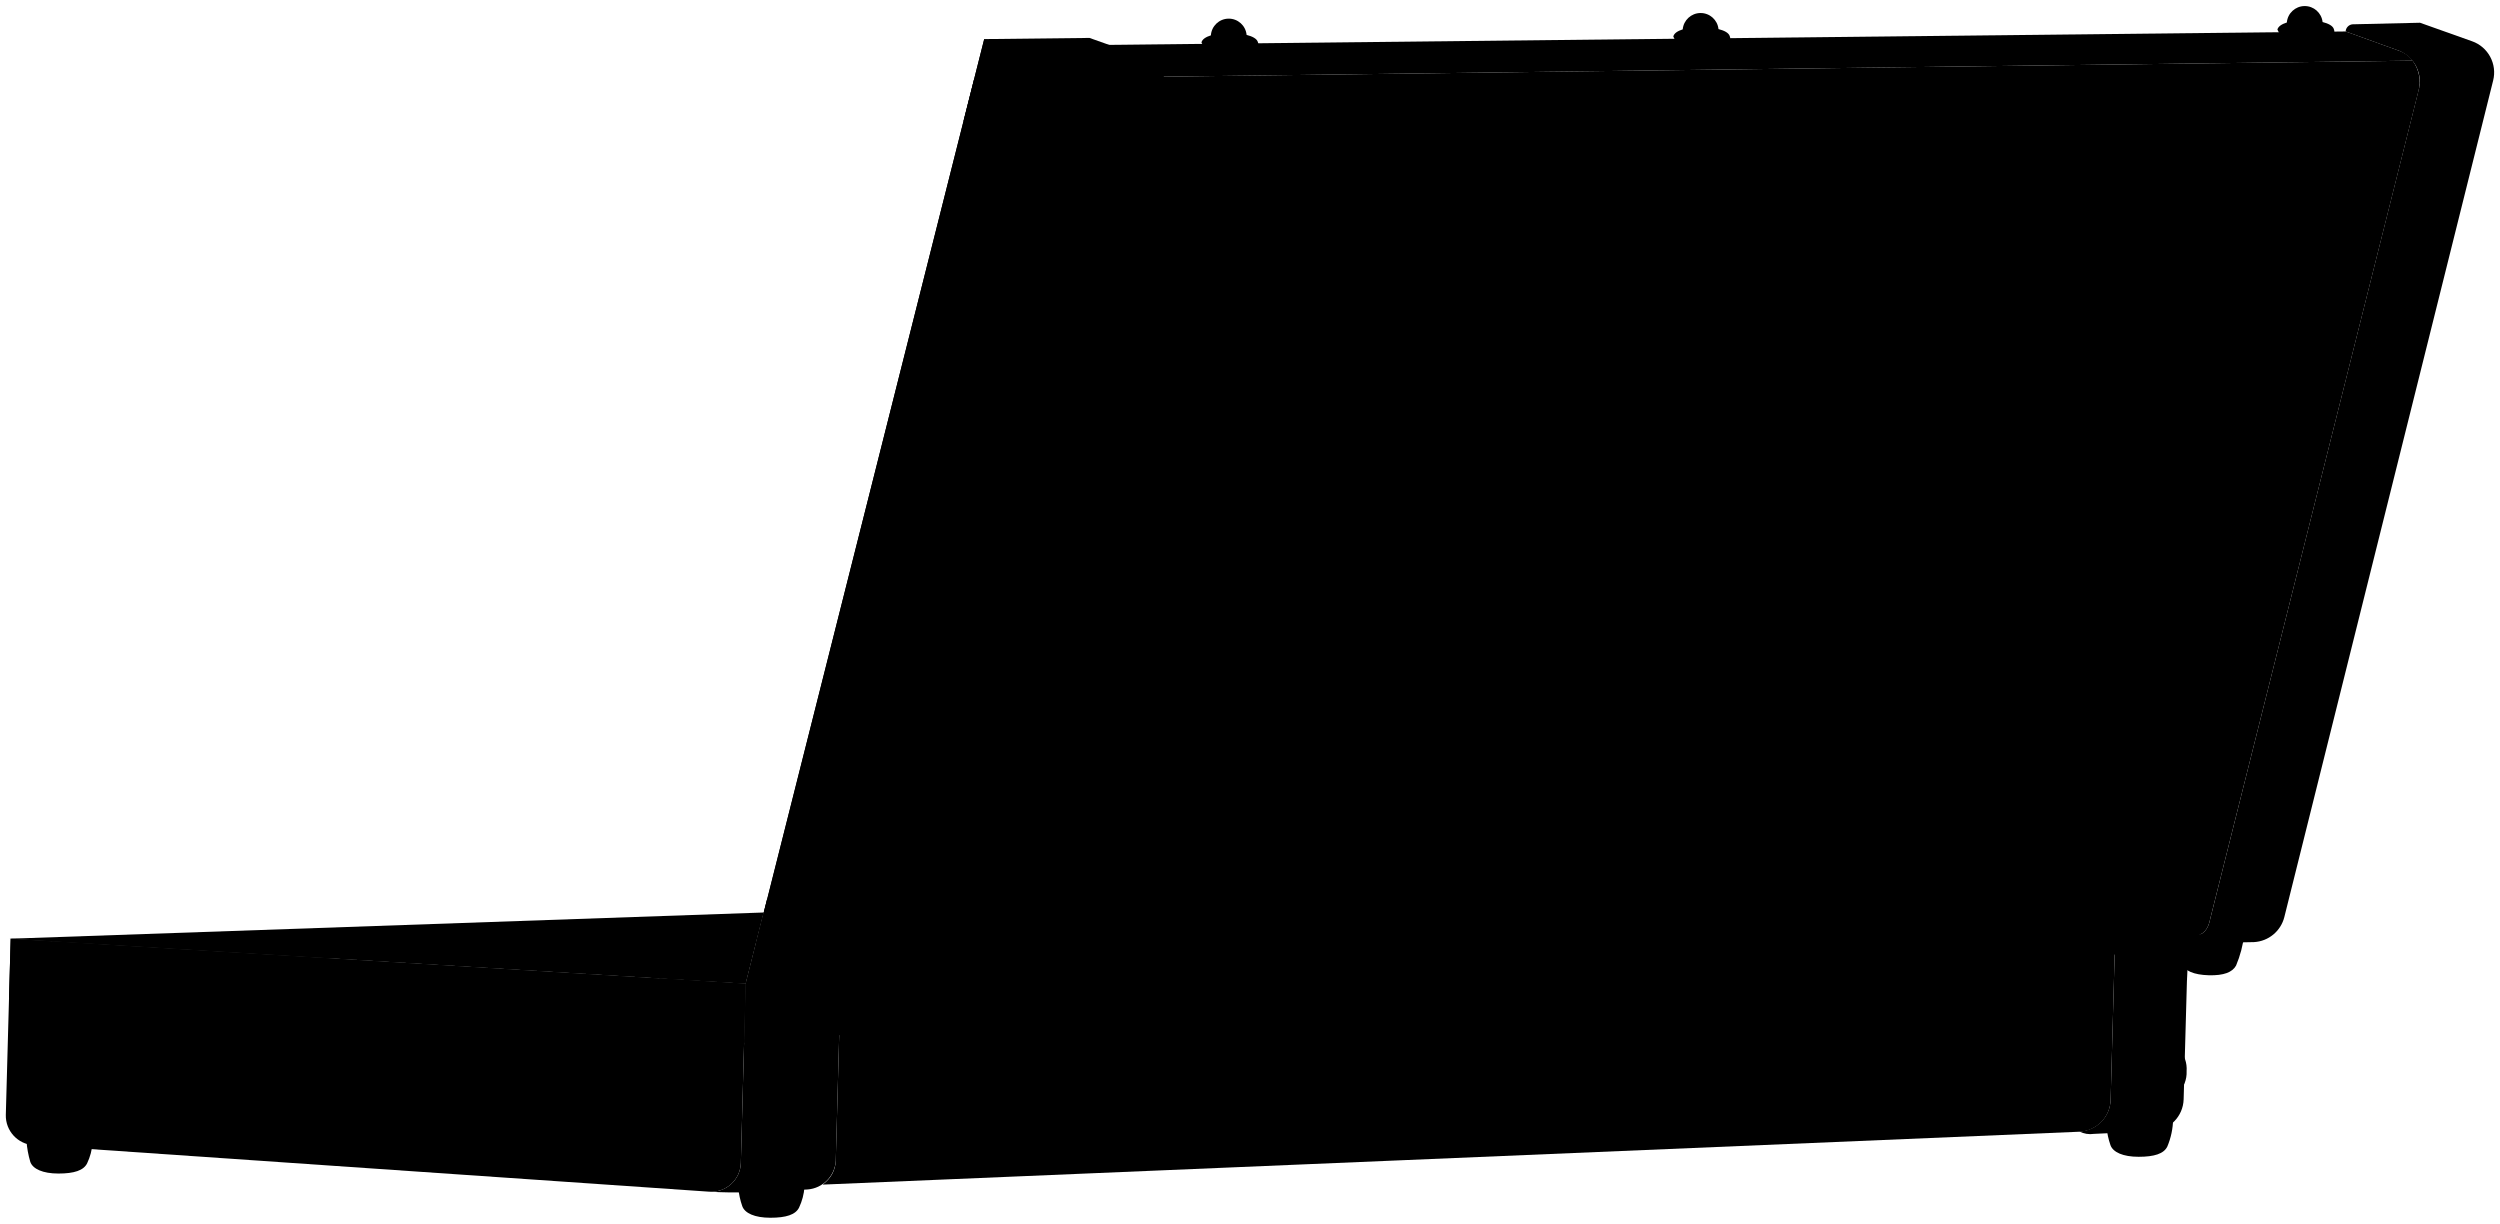
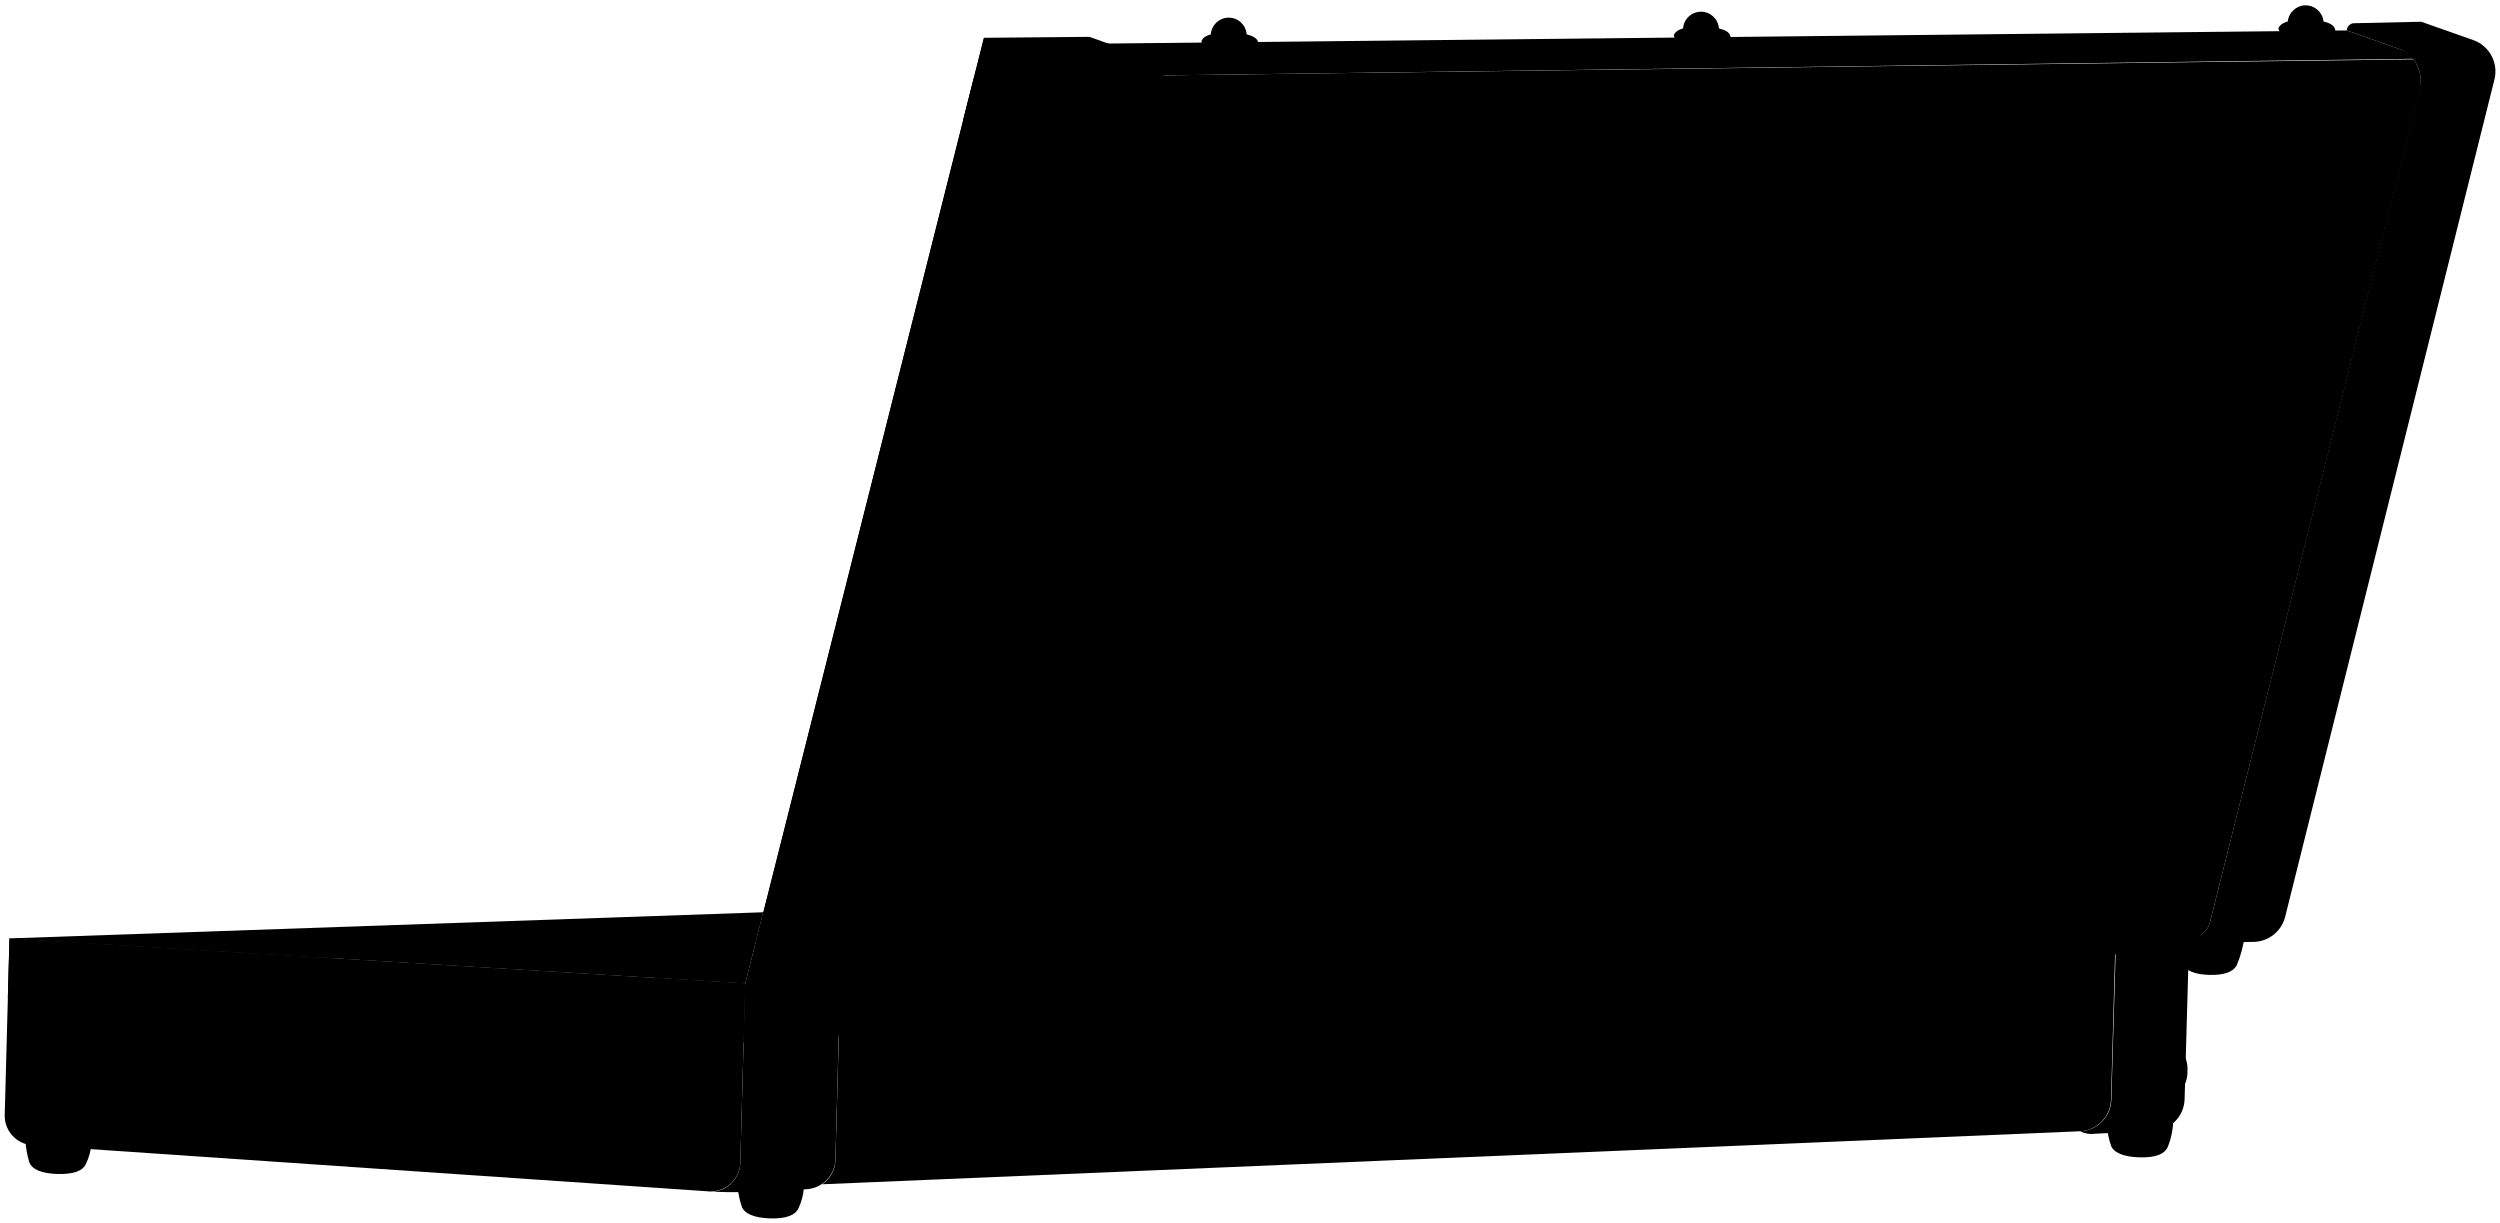
- <svg viewBox="0 0 429.81 210.4">
-   <polygon class="guitarLiningLight" points="1.58 161.39 131.3 156.88 128.2 169.13 1.58 161.39" />
-   <path class="guitarLiningDark" d="M1.83,161.4c22.34.4,47.55.32,54.54,3.34Z" />
+ <svg viewBox="0 0 264.59 129.4">
+   <polygon class="guitarLiningLight" points="0.85 99.32 80.78 96.55 78.88 104.09 0.85 99.32" />
+   <path class="guitarLiningDark" d="M1,99.33c13.77.25,29.3.19,33.6,2.06Z" />
  <g class="guitarBrassDark">
-     <path d="M126.93,204.2a13.07,13.07,0,0,0,.68,3.16c.43,1.22,2.14,2,4.84,2s4.32-.52,4.93-1.75a10,10,0,0,0,.93-3.52Z" />
-     <path d="M4.55,196.1a17,17,0,0,0,.66,3.66c.43,1.21,2.14,2,4.84,2s4.32-.53,4.93-1.76a9.9,9.9,0,0,0,.93-3.51Z" />
-     <path d="M362.16,193.72a13.27,13.27,0,0,0,.68,3.16c.43,1.21,2.14,2,4.84,2s4.32-.52,4.93-1.75a12.72,12.72,0,0,0,1-4.76Z" />
+     <path d="M78.09,125.7a7.88,7.88,0,0,0,.42,2c.26.75,1.32,1.2,3,1.25s2.66-.33,3-1.08a6,6,0,0,0,.57-2.17Z" />
+     <path d="M2.69,120.71A9.83,9.83,0,0,0,3.1,123c.26.75,1.31,1.21,3,1.25s2.67-.32,3-1.08A6.32,6.32,0,0,0,9.69,121Z" />
+     <path d="M223,119.24a7.88,7.88,0,0,0,.42,2c.26.74,1.31,1.2,3,1.25s2.66-.33,3-1.09a7.93,7.93,0,0,0,.59-2.93Z" />
  </g>
-   <path class="guitarCaseDark" d="M143.69,199.55l.85-31.13L363.7,159l-.83,30.11a5.62,5.62,0,0,1-5.37,5.46l-216,9.09v-.07A5.13,5.13,0,0,0,143.69,199.55Z" />
+   <path class="guitarCaseDark" d="M88.42,122.83l.52-19.17,135-5.84-.52,18.55a3.45,3.45,0,0,1-3.31,3.36l-133.1,5.61v0A3.16,3.16,0,0,0,88.42,122.83Z" />
  <g class="guitarLeatherDark">
-     <path d="M121.92,204.88a5.1,5.1,0,0,0,5.45-4.94l.83-30.81h0l16.34-.71-.85,31.13a5.26,5.26,0,0,1-4.87,4.95s-8.95.45-11.59.5-5.31-.12-5.31-.12Z" />
-     <path d="M362.87,189.06,363.7,159h0l12.57-.58L375.42,189a5.63,5.63,0,0,1-5.36,5.46l-10.07.48a4.07,4.07,0,0,1-2.49-.41A5.62,5.62,0,0,0,362.87,189.06Z" />
+     <path d="M75,126.12a3.14,3.14,0,0,0,3.35-3l.52-19h0l10.06-.43-.52,19.17a3.25,3.25,0,0,1-3,3s-5.51.28-7.15.31-3.26-.07-3.26-.07Z" />
+     <path d="M223.46,116.37,224,97.82h0l7.74-.36-.53,18.87a3.45,3.45,0,0,1-3.3,3.36l-6.2.3a2.51,2.51,0,0,1-1.54-.26A3.45,3.45,0,0,0,223.46,116.37Z" />
  </g>
  <g class="guitarBrassDark">
-     <path d="M357.37,161.54l-2.51,11c-.39,1.65-6.74,1.81-7.16.11l-2.5-10.58Z" />
-     <path d="M276.35,165.05l-2.52,11c-.39,1.65-6.73,1.81-7.15.11l-2.5-10.59Z" />
-     <path d="M167.25,169.78l-2.5,11c-.39,1.65-6.73,1.81-7.15.12l-2.5-10.56Z" />
-     <path d="M128.2,169.13l-.28,10.14a11.77,11.77,0,0,0,5.25-.7,5.46,5.46,0,0,0,3.12-4.57,10.5,10.5,0,0,0,4.3-.16c2.28-.85,2.6-3.81,2.55-5.36Z" />
-     <path d="M376.27,158.37,376,168.51a11.22,11.22,0,0,1-5.22-.26,4.57,4.57,0,0,1-2.88-4.31,10.35,10.35,0,0,1-4.3.2c-2.23-.66-2.4-3.59-2.26-5.15Z" />
+     <path d="M220.07,99.41l-1.54,6.78c-.24,1-4.16,1.11-4.41.07l-1.54-6.52Z" />
+     <path d="M170.16,101.58l-1.56,6.78c-.24,1-4.15,1.11-4.4.07l-1.54-6.53Z" />
+     <path d="M102.93,104.49l-1.53,6.76c-.24,1-4.16,1.11-4.41.07l-1.54-6.5Z" />
+     <path d="M78.88,104.09l-.18,6.25a7.22,7.22,0,0,0,3.23-.43,3.37,3.37,0,0,0,1.93-2.82,6.37,6.37,0,0,0,2.65-.1c1.4-.52,1.6-2.34,1.57-3.3Z" />
+     <path d="M231.72,97.46l-.18,6.25a6.94,6.94,0,0,1-3.21-.16,2.81,2.81,0,0,1-1.77-2.66,6.32,6.32,0,0,1-2.65.13c-1.38-.41-1.48-2.21-1.39-3.17Z" />
  </g>
  <g class="guitarBrassMedium">
-     <path d="M130.51,194c-.09,3.13,1.93,5.72,4.5,5.79,3.34.1,5.47-2.38,5.55-5.51a5.41,5.41,0,0,0-5.24-5.81C132.75,188.43,130.6,190.91,130.51,194Z" />
-     <path d="M366.38,183.89c-.08,3,1.83,5.43,4.27,5.5a5,5,0,0,0,5.28-5.23,5.15,5.15,0,0,0-5-5.53C368.51,178.57,366.46,180.92,366.38,183.89Z" />
-     <path d="M138.43,170.57a25.07,25.07,0,0,0,.85,5.41c.46,1.2,2.13,2,4.83,2s4.27-.55,4.94-1.75a20.31,20.31,0,0,0,1.47-5.58Z" />
-     <path d="M374.35,160.6a23.75,23.75,0,0,0,.8,5.15c.43,1.14,2,1.85,4.59,1.92s4.06-.52,4.69-1.66a19.33,19.33,0,0,0,1.4-5.31S374.35,160.6,374.35,160.6Z" />
+     <path d="M80.3,119.44c-.06,1.92,1.18,3.52,2.77,3.56a3.27,3.27,0,0,0,3.42-3.39A3.33,3.33,0,0,0,83.26,116C81.68,116,80.35,117.51,80.3,119.44Z" />
+     <path d="M225.63,113.19a3.06,3.06,0,0,0,2.63,3.39,3.11,3.11,0,0,0,3.25-3.23,3.17,3.17,0,0,0-3.07-3.4A3.06,3.06,0,0,0,225.63,113.19Z" />
+     <path d="M85.18,105a15.77,15.77,0,0,0,.52,3.34c.28.74,1.31,1.2,3,1.24s2.63-.34,3-1.08a12.24,12.24,0,0,0,.9-3.44S85.18,105,85.18,105Z" />
+     <path d="M230.54,98.84A14.1,14.1,0,0,0,231,102c.27.7,1.25,1.14,2.83,1.18s2.5-.32,2.89-1a11.81,11.81,0,0,0,.86-3.27Z" />
  </g>
  <g class="guitarCaseDark">
-     <path d="M415.8,15.63,380,157.93c-.74,3.92-3.4,3.12-9,3.42h0l-213.65,9.27,39.89-157.4,217.55-2.79A6.12,6.12,0,0,1,415.8,15.63Z" />
+     <path d="M256.08,9.52,234,97.19c-.46,2.42-2.1,1.93-5.51,2.11h0L96.84,105,121.43,8l134-1.72A3.8,3.8,0,0,1,256.08,9.52Z" />
  </g>
-   <path class="guitarCaseLight" d="M403.29,5.41l9.19,3.32a5,5,0,0,1,2.33,1.7L197.26,13.22l-10-5.47Z" />
+   <path class="guitarCaseLight" d="M248.37,3.22l5.66,2a3,3,0,0,1,1.43,1L121.43,8l-6.16-3.37Z" />
  <g class="guitarLeatherDark">
-     <path d="M187.31,6.52l-18.1.2c13.25,7.68,9.52,9.52-31.23,165.65l16.57-.51c3.81-.13,6.84-.75,7.69-4.12l38.1-150.93a5.88,5.88,0,0,0-3.75-7Z" />
-     <path d="M374.44,162.23l13.08-.26h0a5.7,5.7,0,0,0,5.21-4.3l35.9-143.82A5.69,5.69,0,0,0,425,7.09l-8.94-3.18-11.64.27a1.32,1.32,0,0,0-1.15,1.23l9.19,3.32a5.69,5.69,0,0,1,3.32,6.9L380,157.93c-.74,3.92-3.4,3.12-9,3.42A4.61,4.61,0,0,0,374.44,162.23Z" />
+     <path d="M115.29,3.9,104.14,4C112.31,8.76,110,9.89,84.9,106.09l10.21-.32c2.35-.08,4.21-.46,4.74-2.53l23.47-93A3.62,3.62,0,0,0,121,5.93Z" />
+     <path d="M230.59,99.84l8.06-.16h0A3.51,3.51,0,0,0,241.86,97L264,8.42a3.52,3.52,0,0,0-2.22-4.17L256.25,2.3l-7.18.16a.81.81,0,0,0-.7.76l5.66,2a3.52,3.52,0,0,1,2,4.26L234,97.19c-.46,2.42-2.1,1.93-5.51,2.11A2.82,2.82,0,0,0,230.59,99.84Z" />
  </g>
  <g class="guitarLeatherLight">
-     <path d="M1.83,161.4l126.37,7.73-.83,30.81a5.1,5.1,0,0,1-5.45,4.94l-116.17-8A5.09,5.09,0,0,1,1,191.68Z" />
-     <path d="M169.21,6.72l-41,162.41,8.26,2.92a5.89,5.89,0,0,0,7.68-4.11L182.25,17a5.91,5.91,0,0,0-3.75-7Z" />
+     <path d="M1,99.33l77.87,4.76-.52,19a3.14,3.14,0,0,1-3.35,3L3.42,121.2A3.12,3.12,0,0,1,.5,118Z" />
+     <path d="M104.14,4,78.88,104.09l5.08,1.8a3.64,3.64,0,0,0,4.74-2.53l23.47-93a3.62,3.62,0,0,0-2.31-4.31Z" />
  </g>
  <g class="guitarCaseLight">
-     <path d="M9,161.84,8.34,186.5a2.45,2.45,0,0,0,2.3,2.52l106.83,6.83a2.46,2.46,0,0,0,2.61-2.39l.69-24.78Z" />
-     <path d="M167.46,13.65l4.34,1.53a3.45,3.45,0,0,1,2.2,4.09L138.21,162.11a2.46,2.46,0,0,1-3.19,1.72l-5-1.75Z" />
+     <path d="M5.44,99.6,5,114.79a1.52,1.52,0,0,0,1.42,1.56l65.82,4.2a1.51,1.51,0,0,0,1.61-1.47l.43-15.26Z" />
+     <path d="M103.06,8.3l2.68.94a2.11,2.11,0,0,1,1.35,2.51l-22,88a1.51,1.51,0,0,1-2,1.07L80,99.75Z" />
  </g>
  <g class="guitarBrassLight">
-     <path d="M128.21,169.1l-.29,10.17a9.2,9.2,0,0,1-5.19-.82,5.23,5.23,0,0,1-2.87-4.63,12.8,12.8,0,0,1-4.29-.25c-1.76-.52-2.54-2.58-2.21-5.38Z" />
-     <path d="M15,167.07c-1.64,1-4,.4-5.39.05a5.13,5.13,0,0,1-3.46,4.5,11.92,11.92,0,0,1-4.6-.06l.29-10.16,15,.95C16.81,163.13,16.76,166,15,167.07Z" />
-     <path d="M169.21,6.72l9.69,3.43a15.09,15.09,0,0,1-1.41,4.47,4.66,4.66,0,0,1-5.08,1.46c-.14,1.32-.3,3.8-1.57,4.58-.77.48-2.05,1.17-5.18.12Z" />
-     <path d="M136.46,172.05l-8.26-2.92,3.69-14.6c1.15.37,3.74,1.23,4.48,3.61.41,1.36-.48,3.84-1.1,5A6.35,6.35,0,0,1,139,168a9,9,0,0,1-1,4.37A5.43,5.43,0,0,1,136.46,172.05Z" />
-     <path d="M208.18,6.08A3.08,3.08,0,0,1,214.32,6c1,.25,1.74.65,1.92,1.18.59,1.4-1.28,2.42-3.45,2.47-3.28.08-5.37-.36-6.23-2.36C206.69,6.75,207.31,6.35,208.18,6.08Z" />
-     <path d="M289.3,5.05A3.09,3.09,0,0,1,295.45,5c1,.25,1.73.64,1.92,1.17.58,1.41-1.28,2.43-3.46,2.48-3.28.08-5.37-.36-6.23-2.37C287.81,5.72,288.43,5.32,289.3,5.05Z" />
-     <path d="M393.16,3.87a3.09,3.09,0,0,1,6.15-.08c1,.25,1.73.64,1.92,1.17.58,1.41-1.28,2.43-3.45,2.48-3.28.08-5.38-.36-6.24-2.36C391.68,4.54,392.29,4.14,393.16,3.87Z" />
+     <path d="M78.88,104.07l-.18,6.27a5.73,5.73,0,0,1-3.2-.5A3.26,3.26,0,0,1,73.73,107a7.76,7.76,0,0,1-2.64-.15c-1.09-.32-1.56-1.59-1.36-3.32Z" />
+     <path d="M9.12,102.82c-1,.64-2.47.25-3.32,0a3.17,3.17,0,0,1-2.13,2.77,7.35,7.35,0,0,1-2.84,0L1,99.33l9.26.58C10.24,100.4,10.21,102.14,9.12,102.82Z" />
+     <path d="M104.14,4l6,2.12a9.31,9.31,0,0,1-.87,2.75,2.87,2.87,0,0,1-3.13.9c-.08.82-.18,2.34-1,2.82-.48.3-1.26.72-3.2.08Z" />
+     <path d="M84,105.89l-5.08-1.8,2.27-9c.71.24,2.3.76,2.75,2.23a5.31,5.31,0,0,1-.67,3.1,3.89,3.89,0,0,1,2.28,3,5.46,5.46,0,0,1-.61,2.69A3.51,3.51,0,0,1,84,105.89Z" />
+     <path d="M128.15,3.63a1.9,1.9,0,0,1,3.79,0c.61.16,1.07.4,1.18.73.36.86-.79,1.49-2.13,1.52-2,0-3.31-.22-3.84-1.46C127.24,4,127.62,3.8,128.15,3.63Z" />
+     <path d="M178.13,3a1.9,1.9,0,0,1,3.79,0c.61.15,1.07.39,1.18.72.36.87-.79,1.49-2.12,1.53-2,0-3.31-.23-3.84-1.46C177.22,3.41,177.6,3.16,178.13,3Z" />
+     <path d="M242.13,2.27a1.9,1.9,0,0,1,3.78,0c.62.15,1.07.4,1.19.72.36.87-.79,1.5-2.13,1.53-2,0-3.31-.22-3.84-1.46C241.21,2.68,241.59,2.43,242.13,2.27Z" />
  </g>
</svg>
